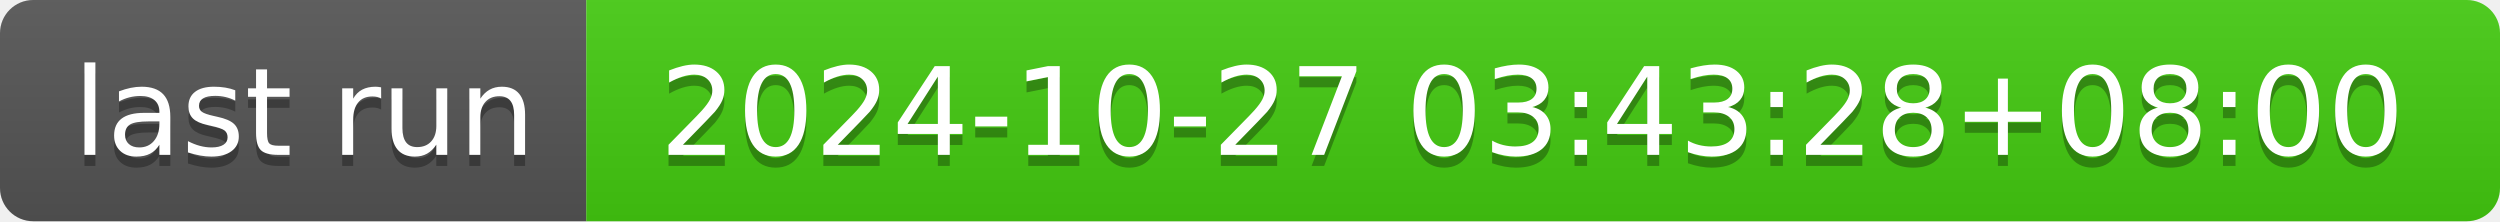
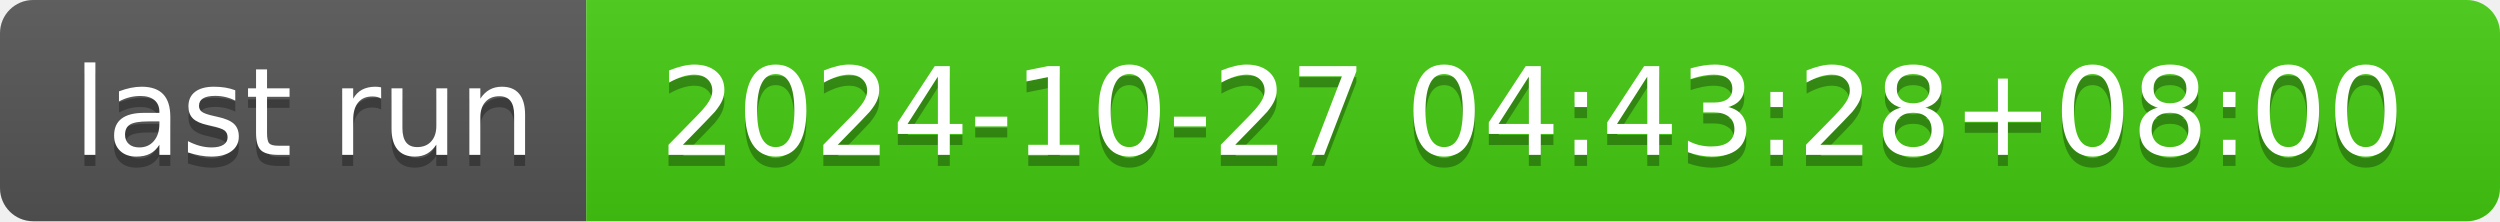
- <svg xmlns="http://www.w3.org/2000/svg" width="226" height="20" role="img" aria-label="last run: 2024-10-27 03:43:28+08:00">
+ <svg xmlns="http://www.w3.org/2000/svg" width="226" height="20" role="img" aria-label="last run: 2024-10-27 04:43:28+08:00">
  <linearGradient id="s" x2="0" y2="100%">
    <stop offset="0" stop-color="#bbb" stop-opacity=".1" />
    <stop offset="1" stop-opacity=".1" />
  </linearGradient>
  <clipPath id="r">
    <rect width="226" height="20" rx="3" fill="#fff" />
  </clipPath>
  <g clip-path="url(#r)">
    <rect width="53" height="20" fill="#555" />
    <rect x="53" width="173" height="20" fill="#4c1" />
    <rect width="226" height="20" fill="url(#s)" />
  </g>
  <g fill="#fff" text-anchor="middle" font-family="Verdana,Geneva,DejaVu Sans,sans-serif" text-rendering="geometricPrecision" font-size="110">
    <text aria-hidden="true" x="275" y="150" fill="#010101" fill-opacity=".3" transform="scale(.1)" textLength="430">last run</text>
    <text x="275" y="140" transform="scale(.1)" fill="#fff" textLength="430">last run</text>
-     <text aria-hidden="true" x="1385" y="150" fill="#010101" fill-opacity=".3" transform="scale(.1)" textLength="1630">2024-10-27 03:43:28+08:00</text>
-     <text x="1385" y="140" transform="scale(.1)" fill="#fff" textLength="1630">2024-10-27 03:43:28+08:00</text>
+     <text aria-hidden="true" x="1385" y="150" fill="#010101" fill-opacity=".3" transform="scale(.1)" textLength="1630">2024-10-27 04:43:28+08:00</text>
+     <text x="1385" y="140" transform="scale(.1)" fill="#fff" textLength="1630">2024-10-27 04:43:28+08:00</text>
  </g>
</svg>
